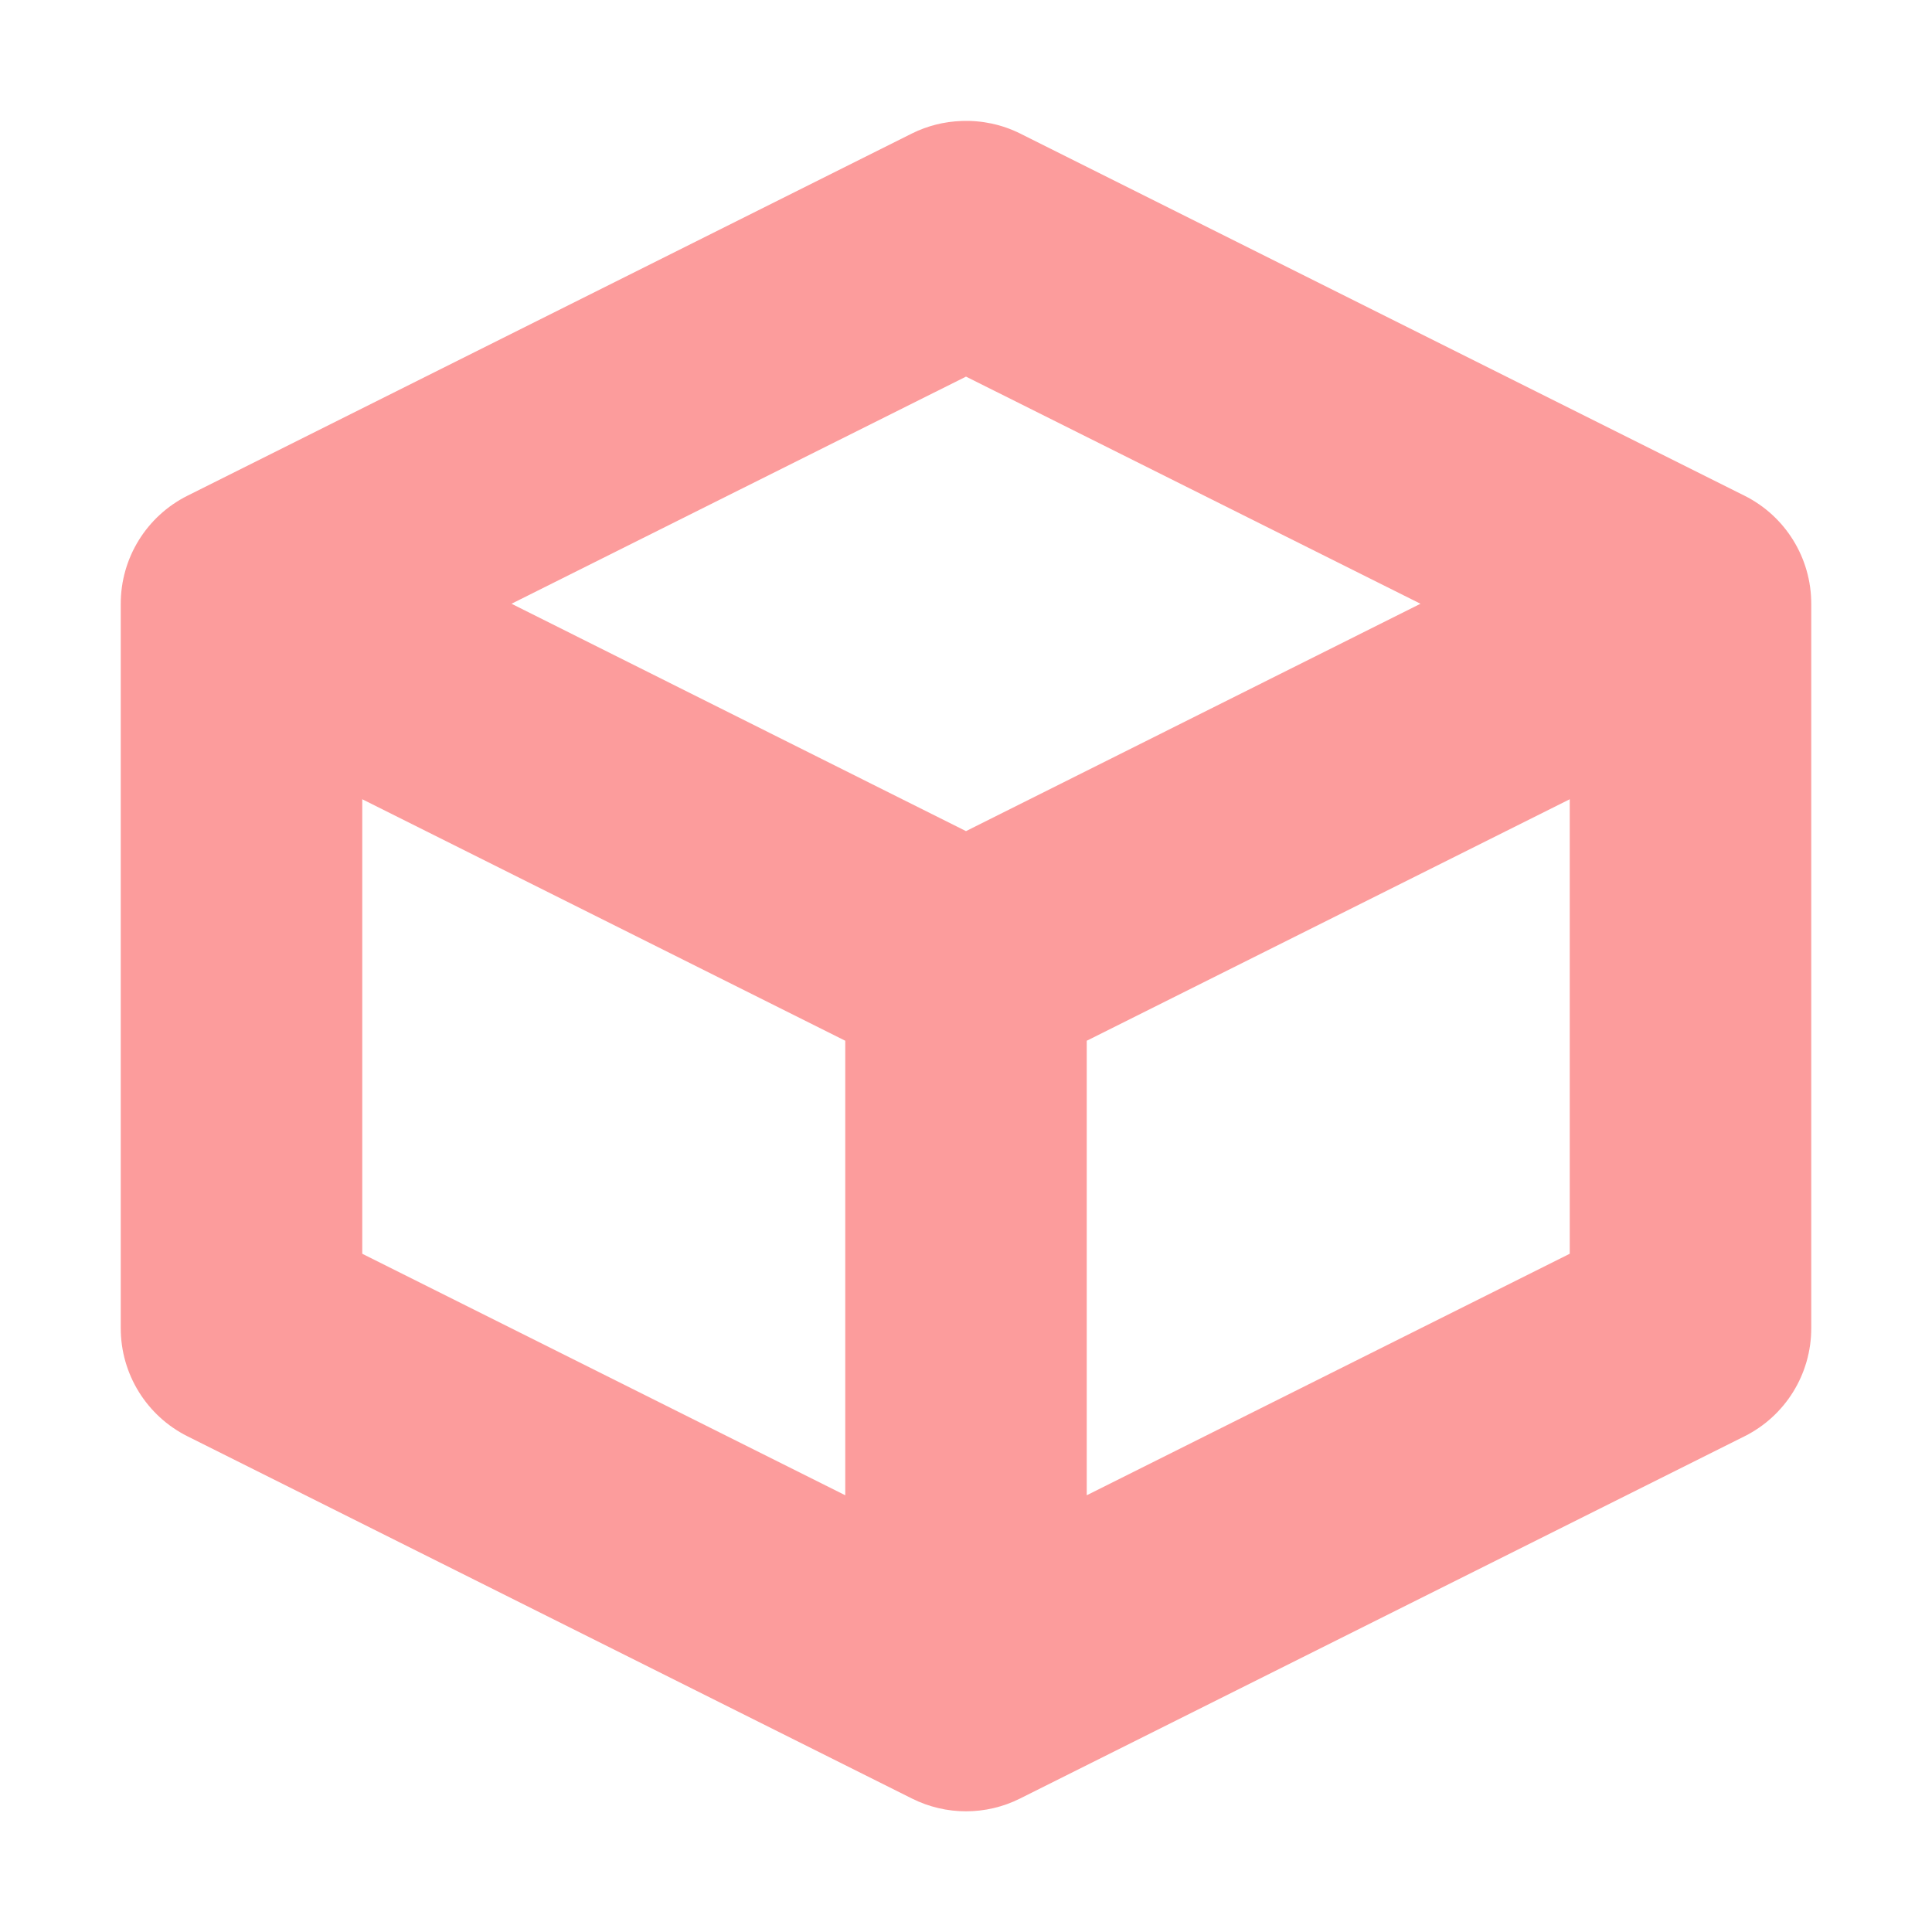
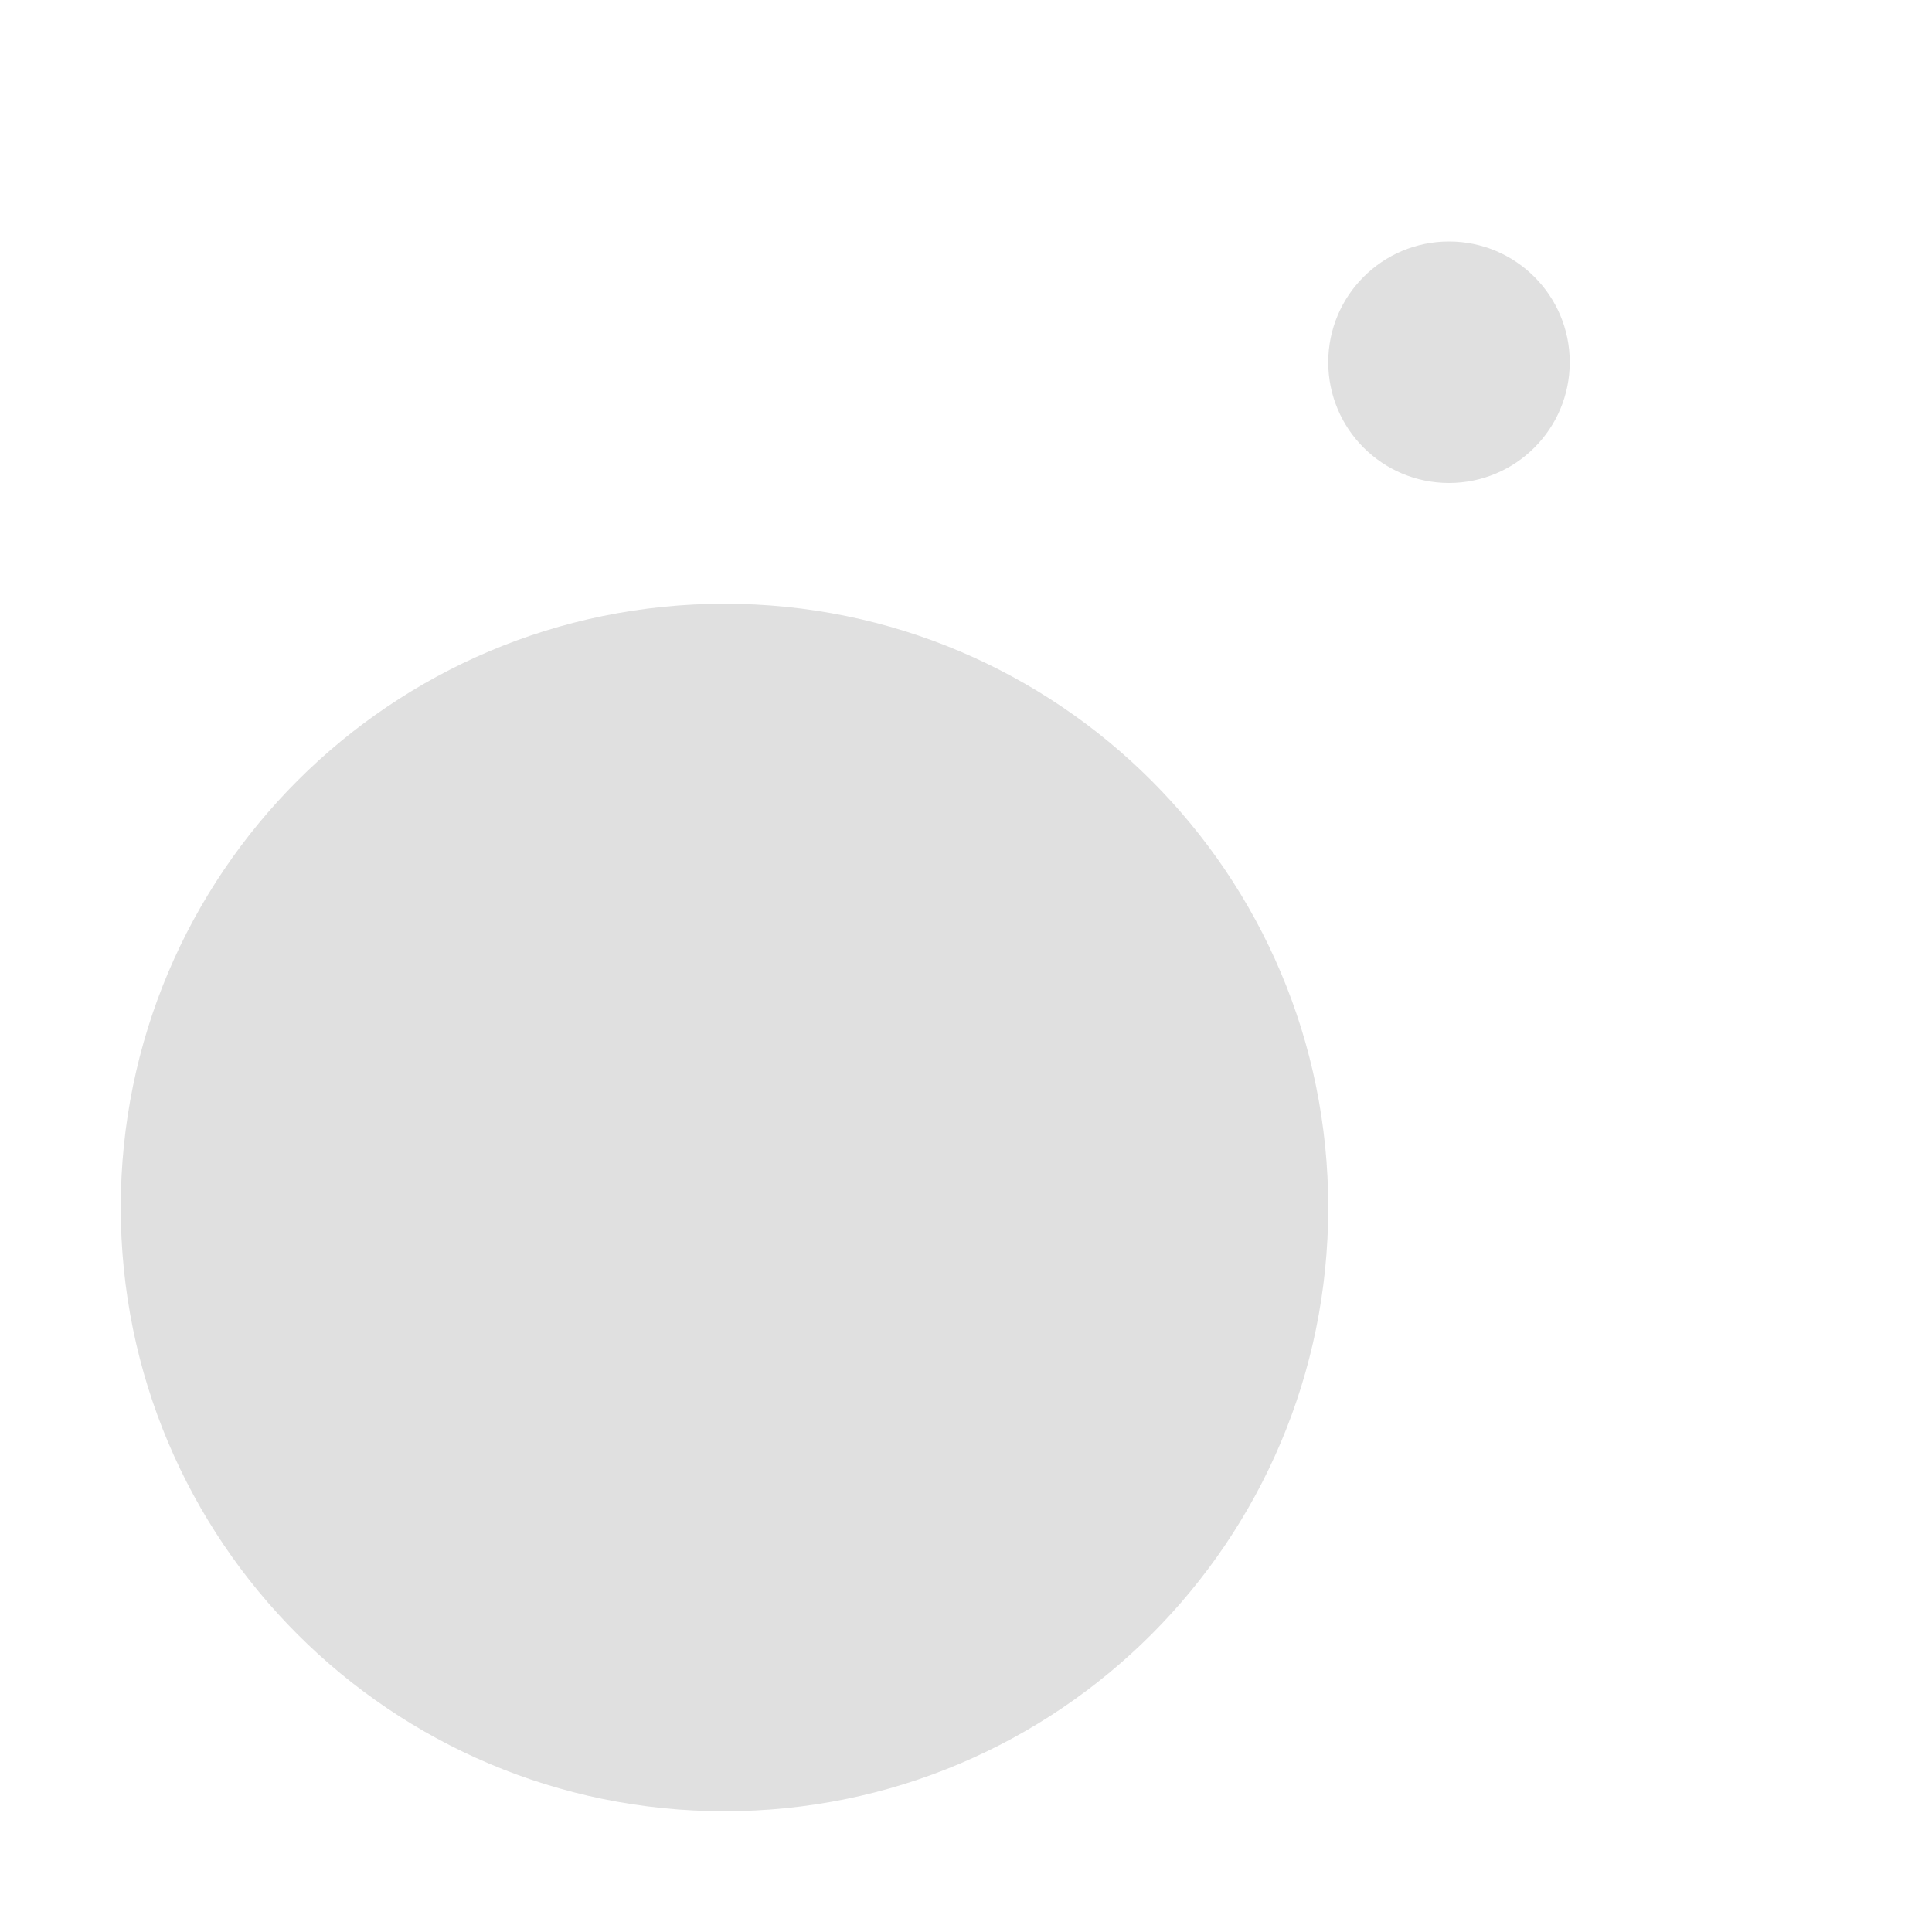
<svg xmlns="http://www.w3.org/2000/svg" width="16" height="16" viewBox="0 0 16 16" id="svg2" version="1.1">
  <defs id="defs4" />
  <g id="layer1" transform="translate(0,-1036.362)">
-     <g id="layer1-7" transform="translate(0,1.1802001e-5)" style="stroke:#fc9c9c;stroke-opacity:0.996">
-       <path style="color:#000000;font-style:normal;font-variant:normal;font-weight:normal;font-stretch:normal;font-size:medium;line-height:normal;font-family:sans-serif;text-indent:0;text-align:start;text-decoration:none;text-decoration-line:none;text-decoration-style:solid;text-decoration-color:#000000;letter-spacing:normal;word-spacing:normal;text-transform:none;direction:ltr;block-progression:tb;writing-mode:lr-tb;baseline-shift:baseline;text-anchor:start;white-space:normal;clip-rule:nonzero;display:inline;overflow:visible;visibility:visible;opacity:1;isolation:auto;mix-blend-mode:normal;color-interpolation:sRGB;color-interpolation-filters:linearRGB;solid-color:#000000;solid-opacity:1;fill:#fc9c9c;fill-opacity:0.996;fill-rule:evenodd;stroke:none;stroke-width:2;stroke-linecap:butt;stroke-linejoin:round;stroke-miterlimit:4;stroke-dasharray:none;stroke-dashoffset:0;stroke-opacity:1;color-rendering:auto;image-rendering:auto;shape-rendering:auto;text-rendering:auto;enable-background:accumulate" d="M 7.963 1.002 A 1 1 0 0 0 7.553 1.105 L 1.553 4.105 A 1 1 0 0 0 1 5 L 1 11 A 1 1 0 0 0 1.553 11.895 L 7.553 14.895 A 1 1 0 0 0 8.447 14.895 L 14.447 11.895 A 1 1 0 0 0 15 11 L 15 5 A 1 1 0 0 0 14.447 4.105 L 8.447 1.105 A 1 1 0 0 0 7.963 1.002 z M 8 3.119 L 11.764 5 L 8 6.883 L 4.236 5 L 8 3.119 z M 3 6.619 L 7 8.619 L 7 12.383 L 3 10.383 L 3 6.619 z M 13 6.619 L 13 10.383 L 9 12.383 L 9 8.619 L 13 6.619 z " transform="translate(0,1036.362)" id="path4139" />
-     </g>
+     <circle style="opacity:1;fill:#e0e0e0;fill-opacity:1;stroke:none;stroke-width:2;stroke-linecap:round;stroke-linejoin:round;stroke-miterlimit:4;stroke-dasharray:none;stroke-opacity:1" id="path4219" cx="6" cy="1046.362" r="5" />
+     <circle style="opacity:1;fill:#e0e0e0;fill-opacity:1;stroke:none;stroke-width:2;stroke-linecap:round;stroke-linejoin:round;stroke-miterlimit:4;stroke-dasharray:none;stroke-opacity:1" id="path4221" cx="12" cy="1039.362" r="1" />
  </g>
</svg>
